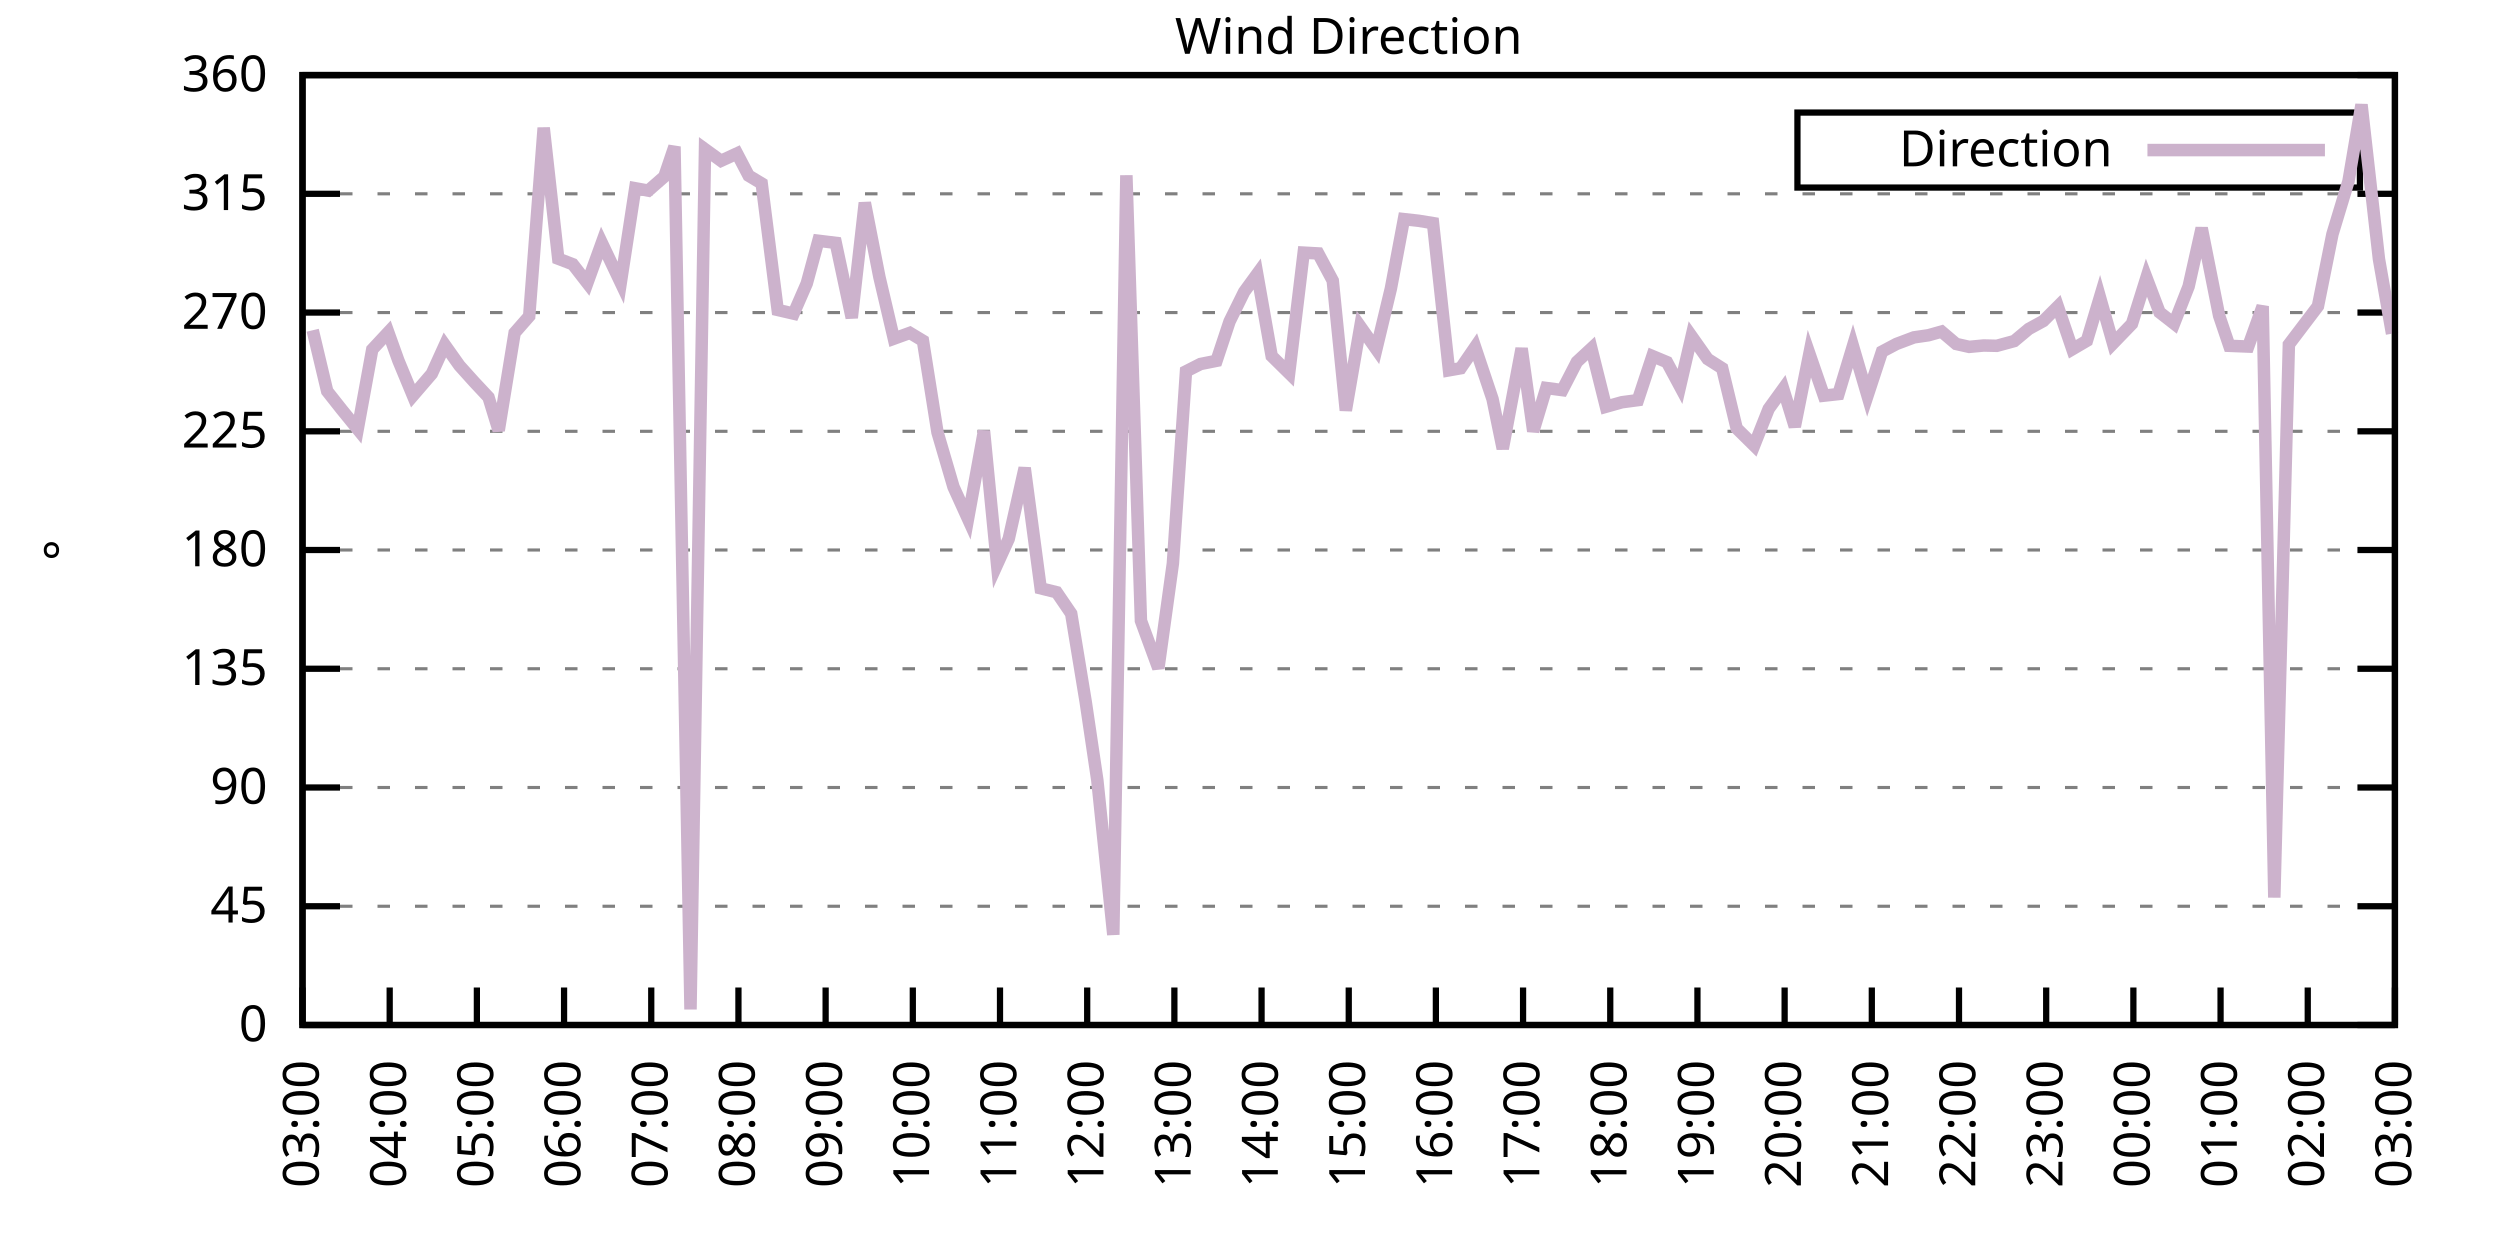
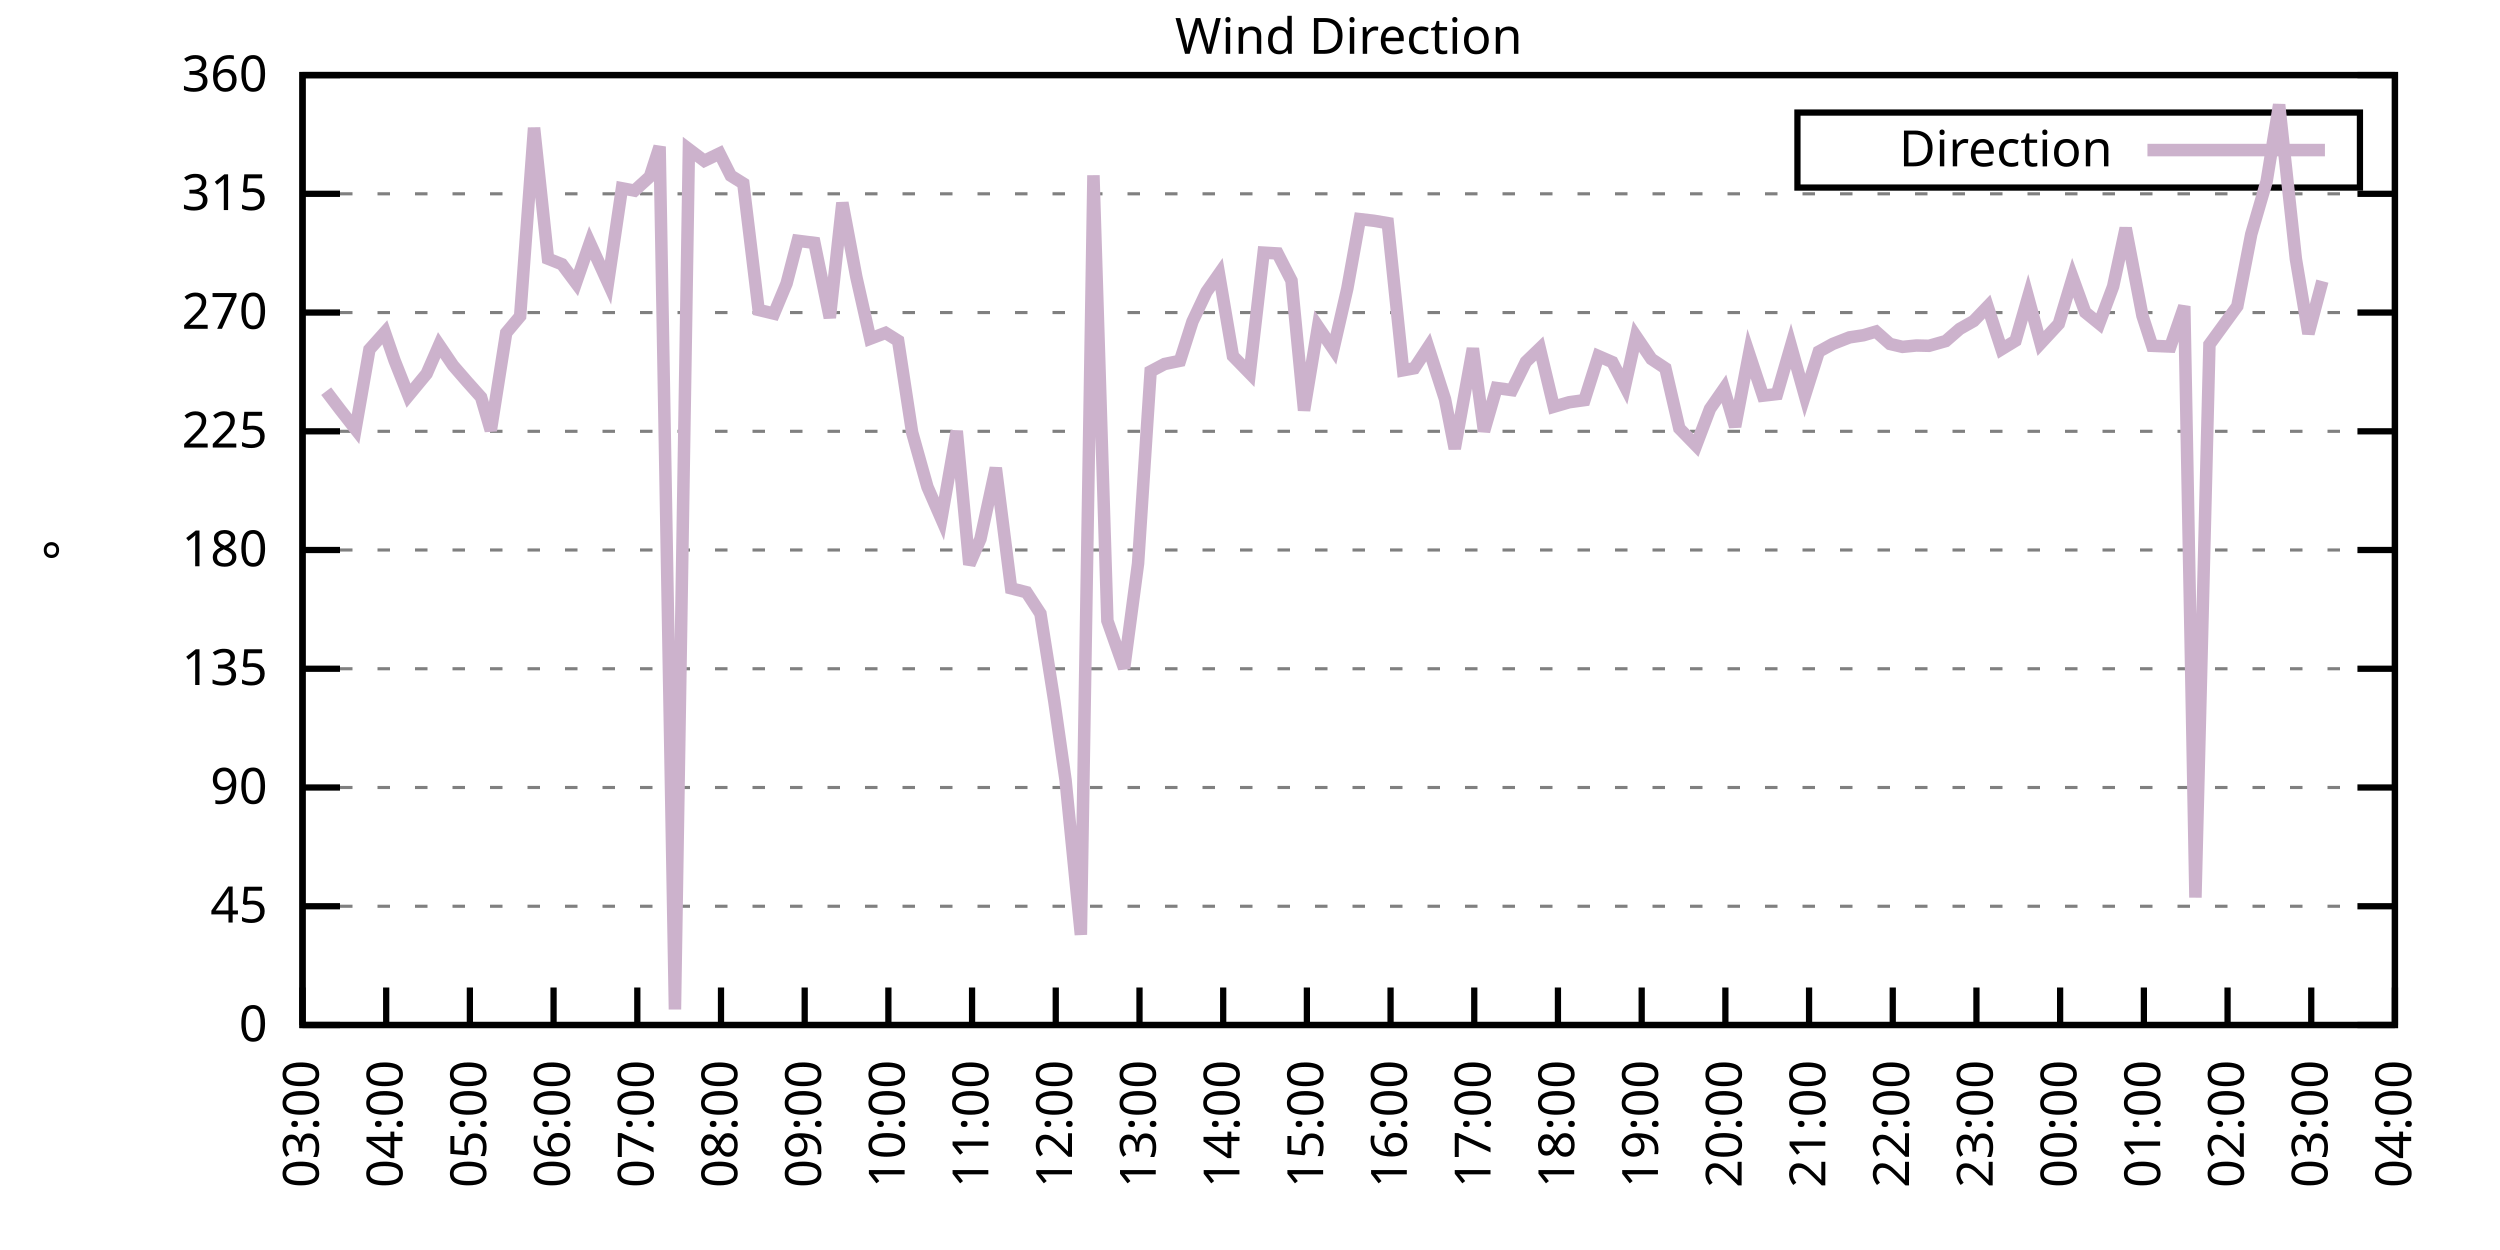
<svg xmlns="http://www.w3.org/2000/svg" xmlns:xlink="http://www.w3.org/1999/xlink" width="400" height="200" viewBox="0 0 400 200">
  <g id="gnuplot_canvas">
    <rect x="0" y="0" width="400" height="200" fill="none" />
    <defs>
      <circle id="gpDot" r="0.5" stroke-width="0.5" stroke="currentColor" />
      <path id="gpPt0" stroke-width="0.333" stroke="currentColor" d="M-1,0 h2 M0,-1 v2" />
      <path id="gpPt1" stroke-width="0.333" stroke="currentColor" d="M-1,-1 L1,1 M1,-1 L-1,1" />
      <path id="gpPt2" stroke-width="0.333" stroke="currentColor" d="M-1,0 L1,0 M0,-1 L0,1 M-1,-1 L1,1 M-1,1 L1,-1" />
      <rect id="gpPt3" stroke-width="0.333" stroke="currentColor" x="-1" y="-1" width="2" height="2" />
      <rect id="gpPt4" stroke-width="0.333" stroke="currentColor" fill="currentColor" x="-1" y="-1" width="2" height="2" />
      <circle id="gpPt5" stroke-width="0.333" stroke="currentColor" cx="0" cy="0" r="1" />
      <use xlink:href="#gpPt5" id="gpPt6" fill="currentColor" stroke="none" />
      <path id="gpPt7" stroke-width="0.333" stroke="currentColor" d="M0,-1.33 L-1.33,0.67 L1.33,0.67 z" />
      <use xlink:href="#gpPt7" id="gpPt8" fill="currentColor" stroke="none" />
      <use xlink:href="#gpPt7" id="gpPt9" stroke="currentColor" transform="rotate(180)" />
      <use xlink:href="#gpPt9" id="gpPt10" fill="currentColor" stroke="none" />
      <use xlink:href="#gpPt3" id="gpPt11" stroke="currentColor" transform="rotate(45)" />
      <use xlink:href="#gpPt11" id="gpPt12" fill="currentColor" stroke="none" />
      <path id="gpPt13" stroke-width="0.333" stroke="currentColor" d="M0,1.330 L1.265,0.411 L0.782,-1.067 L-0.782,-1.076 L-1.265,0.411 z" />
      <use xlink:href="#gpPt13" id="gpPt14" fill="currentColor" stroke="none" />
      <filter id="textbox" filterUnits="objectBoundingBox" x="0" y="0" height="1" width="1">
        <feFlood flood-color="white" flood-opacity="1" result="bgnd" />
        <feComposite in="SourceGraphic" in2="bgnd" operator="atop" />
      </filter>
      <filter id="greybox" filterUnits="objectBoundingBox" x="0" y="0" height="1" width="1">
        <feFlood flood-color="lightgrey" flood-opacity="1" result="grey" />
        <feComposite in="SourceGraphic" in2="grey" operator="atop" />
      </filter>
    </defs>
    <g fill="none" color="white" stroke="currentColor" stroke-width="1.00" stroke-linecap="butt" stroke-linejoin="miter">
</g>
    <g fill="none" color="black" stroke="currentColor" stroke-width="1.00" stroke-linecap="butt" stroke-linejoin="miter">
      <g stroke="none" shape-rendering="crispEdges">
        <polygon fill="rgb(255, 255, 255)" points="48.40,164.00 383.18,164.00 383.18,12.02 48.40,12.02 " />
      </g>
    </g>
    <g fill="none" color="black" stroke="currentColor" stroke-width="1.00" stroke-linecap="butt" stroke-linejoin="miter">
</g>
    <g fill="none" color="black" stroke="black" stroke-width="0.50" stroke-linecap="butt" stroke-linejoin="miter">
</g>
    <g fill="none" color="gray" stroke="currentColor" stroke-width="0.50" stroke-linecap="butt" stroke-linejoin="miter">
      <path stroke="gray" stroke-dasharray="2,4" class="gridline" d="M48.40,164.00 L383.19,164.00  " />
    </g>
    <g fill="none" color="gray" stroke="gray" stroke-width="1.00" stroke-linecap="butt" stroke-linejoin="miter">
</g>
    <g fill="none" color="black" stroke="currentColor" stroke-width="1.00" stroke-linecap="butt" stroke-linejoin="miter">
      <path stroke="black" d="M48.40,164.00 L54.40,164.00 M383.19,164.00 L377.19,164.00  " />
      <g transform="translate(42.80,166.60)" stroke="none" fill="black" font-family="Sans" font-size="8.00" text-anchor="end">
        <text>
          <tspan font-family="Sans"> 0</tspan>
        </text>
      </g>
    </g>
    <g fill="none" color="black" stroke="currentColor" stroke-width="1.00" stroke-linecap="butt" stroke-linejoin="miter">
</g>
    <g fill="none" color="black" stroke="black" stroke-width="0.50" stroke-linecap="butt" stroke-linejoin="miter">
</g>
    <g fill="none" color="gray" stroke="currentColor" stroke-width="0.50" stroke-linecap="butt" stroke-linejoin="miter">
      <path stroke="gray" stroke-dasharray="2,4" class="gridline" d="M48.40,145.00 L383.19,145.00  " />
    </g>
    <g fill="none" color="gray" stroke="gray" stroke-width="1.00" stroke-linecap="butt" stroke-linejoin="miter">
</g>
    <g fill="none" color="black" stroke="currentColor" stroke-width="1.00" stroke-linecap="butt" stroke-linejoin="miter">
      <path stroke="black" d="M48.40,145.00 L54.40,145.00 M383.19,145.00 L377.19,145.00  " />
      <g transform="translate(42.80,147.60)" stroke="none" fill="black" font-family="Sans" font-size="8.00" text-anchor="end">
        <text>
          <tspan font-family="Sans"> 45</tspan>
        </text>
      </g>
    </g>
    <g fill="none" color="black" stroke="currentColor" stroke-width="1.00" stroke-linecap="butt" stroke-linejoin="miter">
</g>
    <g fill="none" color="black" stroke="black" stroke-width="0.50" stroke-linecap="butt" stroke-linejoin="miter">
</g>
    <g fill="none" color="gray" stroke="currentColor" stroke-width="0.50" stroke-linecap="butt" stroke-linejoin="miter">
      <path stroke="gray" stroke-dasharray="2,4" class="gridline" d="M48.40,126.00 L383.19,126.00  " />
    </g>
    <g fill="none" color="gray" stroke="gray" stroke-width="1.00" stroke-linecap="butt" stroke-linejoin="miter">
</g>
    <g fill="none" color="black" stroke="currentColor" stroke-width="1.00" stroke-linecap="butt" stroke-linejoin="miter">
      <path stroke="black" d="M48.40,126.00 L54.40,126.00 M383.19,126.00 L377.19,126.00  " />
      <g transform="translate(42.80,128.60)" stroke="none" fill="black" font-family="Sans" font-size="8.00" text-anchor="end">
        <text>
          <tspan font-family="Sans"> 90</tspan>
        </text>
      </g>
    </g>
    <g fill="none" color="black" stroke="currentColor" stroke-width="1.00" stroke-linecap="butt" stroke-linejoin="miter">
</g>
    <g fill="none" color="black" stroke="black" stroke-width="0.50" stroke-linecap="butt" stroke-linejoin="miter">
</g>
    <g fill="none" color="gray" stroke="currentColor" stroke-width="0.50" stroke-linecap="butt" stroke-linejoin="miter">
      <path stroke="gray" stroke-dasharray="2,4" class="gridline" d="M48.40,107.00 L383.19,107.00  " />
    </g>
    <g fill="none" color="gray" stroke="gray" stroke-width="1.00" stroke-linecap="butt" stroke-linejoin="miter">
</g>
    <g fill="none" color="black" stroke="currentColor" stroke-width="1.00" stroke-linecap="butt" stroke-linejoin="miter">
      <path stroke="black" d="M48.40,107.00 L54.40,107.00 M383.19,107.00 L377.19,107.00  " />
      <g transform="translate(42.80,109.60)" stroke="none" fill="black" font-family="Sans" font-size="8.00" text-anchor="end">
        <text>
          <tspan font-family="Sans"> 135</tspan>
        </text>
      </g>
    </g>
    <g fill="none" color="black" stroke="currentColor" stroke-width="1.00" stroke-linecap="butt" stroke-linejoin="miter">
</g>
    <g fill="none" color="black" stroke="black" stroke-width="0.50" stroke-linecap="butt" stroke-linejoin="miter">
</g>
    <g fill="none" color="gray" stroke="currentColor" stroke-width="0.50" stroke-linecap="butt" stroke-linejoin="miter">
      <path stroke="gray" stroke-dasharray="2,4" class="gridline" d="M48.40,88.00 L383.19,88.00  " />
    </g>
    <g fill="none" color="gray" stroke="gray" stroke-width="1.00" stroke-linecap="butt" stroke-linejoin="miter">
</g>
    <g fill="none" color="black" stroke="currentColor" stroke-width="1.00" stroke-linecap="butt" stroke-linejoin="miter">
      <path stroke="black" d="M48.40,88.00 L54.40,88.00 M383.19,88.00 L377.19,88.00  " />
      <g transform="translate(42.80,90.60)" stroke="none" fill="black" font-family="Sans" font-size="8.00" text-anchor="end">
        <text>
          <tspan font-family="Sans"> 180</tspan>
        </text>
      </g>
    </g>
    <g fill="none" color="black" stroke="currentColor" stroke-width="1.00" stroke-linecap="butt" stroke-linejoin="miter">
</g>
    <g fill="none" color="black" stroke="black" stroke-width="0.50" stroke-linecap="butt" stroke-linejoin="miter">
</g>
    <g fill="none" color="gray" stroke="currentColor" stroke-width="0.50" stroke-linecap="butt" stroke-linejoin="miter">
      <path stroke="gray" stroke-dasharray="2,4" class="gridline" d="M48.40,69.01 L383.19,69.01  " />
    </g>
    <g fill="none" color="gray" stroke="gray" stroke-width="1.00" stroke-linecap="butt" stroke-linejoin="miter">
</g>
    <g fill="none" color="black" stroke="currentColor" stroke-width="1.00" stroke-linecap="butt" stroke-linejoin="miter">
      <path stroke="black" d="M48.40,69.01 L54.40,69.01 M383.19,69.01 L377.19,69.01  " />
      <g transform="translate(42.80,71.61)" stroke="none" fill="black" font-family="Sans" font-size="8.00" text-anchor="end">
        <text>
          <tspan font-family="Sans"> 225</tspan>
        </text>
      </g>
    </g>
    <g fill="none" color="black" stroke="currentColor" stroke-width="1.00" stroke-linecap="butt" stroke-linejoin="miter">
</g>
    <g fill="none" color="black" stroke="black" stroke-width="0.50" stroke-linecap="butt" stroke-linejoin="miter">
</g>
    <g fill="none" color="gray" stroke="currentColor" stroke-width="0.50" stroke-linecap="butt" stroke-linejoin="miter">
      <path stroke="gray" stroke-dasharray="2,4" class="gridline" d="M48.40,50.01 L383.19,50.01  " />
    </g>
    <g fill="none" color="gray" stroke="gray" stroke-width="1.00" stroke-linecap="butt" stroke-linejoin="miter">
</g>
    <g fill="none" color="black" stroke="currentColor" stroke-width="1.00" stroke-linecap="butt" stroke-linejoin="miter">
      <path stroke="black" d="M48.40,50.01 L54.40,50.01 M383.19,50.01 L377.19,50.01  " />
      <g transform="translate(42.80,52.61)" stroke="none" fill="black" font-family="Sans" font-size="8.00" text-anchor="end">
        <text>
          <tspan font-family="Sans"> 270</tspan>
        </text>
      </g>
    </g>
    <g fill="none" color="black" stroke="currentColor" stroke-width="1.00" stroke-linecap="butt" stroke-linejoin="miter">
</g>
    <g fill="none" color="black" stroke="black" stroke-width="0.50" stroke-linecap="butt" stroke-linejoin="miter">
</g>
    <g fill="none" color="gray" stroke="currentColor" stroke-width="0.50" stroke-linecap="butt" stroke-linejoin="miter">
      <path stroke="gray" stroke-dasharray="2,4" class="gridline" d="M48.40,31.01 L383.19,31.01  " />
    </g>
    <g fill="none" color="gray" stroke="gray" stroke-width="1.00" stroke-linecap="butt" stroke-linejoin="miter">
</g>
    <g fill="none" color="black" stroke="currentColor" stroke-width="1.00" stroke-linecap="butt" stroke-linejoin="miter">
      <path stroke="black" d="M48.40,31.01 L54.40,31.01 M383.19,31.01 L377.19,31.01  " />
      <g transform="translate(42.80,33.61)" stroke="none" fill="black" font-family="Sans" font-size="8.00" text-anchor="end">
        <text>
          <tspan font-family="Sans"> 315</tspan>
        </text>
      </g>
    </g>
    <g fill="none" color="black" stroke="currentColor" stroke-width="1.00" stroke-linecap="butt" stroke-linejoin="miter">
</g>
    <g fill="none" color="black" stroke="black" stroke-width="0.50" stroke-linecap="butt" stroke-linejoin="miter">
</g>
    <g fill="none" color="gray" stroke="currentColor" stroke-width="0.50" stroke-linecap="butt" stroke-linejoin="miter">
      <path stroke="gray" stroke-dasharray="2,4" class="gridline" d="M48.40,12.01 L383.19,12.01  " />
    </g>
    <g fill="none" color="gray" stroke="gray" stroke-width="1.00" stroke-linecap="butt" stroke-linejoin="miter">
</g>
    <g fill="none" color="black" stroke="currentColor" stroke-width="1.00" stroke-linecap="butt" stroke-linejoin="miter">
      <path stroke="black" d="M48.40,12.01 L54.40,12.01 M383.19,12.01 L377.19,12.01  " />
      <g transform="translate(42.80,14.61)" stroke="none" fill="black" font-family="Sans" font-size="8.00" text-anchor="end">
        <text>
          <tspan font-family="Sans"> 360</tspan>
        </text>
      </g>
    </g>
    <g fill="none" color="black" stroke="currentColor" stroke-width="1.00" stroke-linecap="butt" stroke-linejoin="miter">
      <path stroke="black" d="M48.40,164.00 L48.40,158.00  " />
      <g transform="translate(51.00,169.60) rotate(270.00)" stroke="none" fill="black" font-family="Sans" font-size="8.00" text-anchor="end">
        <text>
          <tspan font-family="Sans">03:00</tspan>
        </text>
      </g>
    </g>
    <g fill="none" color="black" stroke="currentColor" stroke-width="1.00" stroke-linecap="butt" stroke-linejoin="miter">
-       <path stroke="black" d="M62.35,164.00 L62.35,158.00  " />
-       <g transform="translate(64.95,169.60) rotate(270.00)" stroke="none" fill="black" font-family="Sans" font-size="8.00" text-anchor="end">
+       <path stroke="black" d="M61.79,164.00 L61.79,158.00  " />
+       <g transform="translate(64.39,169.60) rotate(270.00)" stroke="none" fill="black" font-family="Sans" font-size="8.00" text-anchor="end">
        <text>
          <tspan font-family="Sans">04:00</tspan>
        </text>
      </g>
    </g>
    <g fill="none" color="black" stroke="currentColor" stroke-width="1.00" stroke-linecap="butt" stroke-linejoin="miter">
-       <path stroke="black" d="M76.30,164.00 L76.30,158.00  " />
-       <g transform="translate(78.90,169.60) rotate(270.00)" stroke="none" fill="black" font-family="Sans" font-size="8.00" text-anchor="end">
+       <path stroke="black" d="M75.18,164.00 L75.18,158.00  " />
+       <g transform="translate(77.78,169.60) rotate(270.00)" stroke="none" fill="black" font-family="Sans" font-size="8.00" text-anchor="end">
        <text>
          <tspan font-family="Sans">05:00</tspan>
        </text>
      </g>
    </g>
    <g fill="none" color="black" stroke="currentColor" stroke-width="1.00" stroke-linecap="butt" stroke-linejoin="miter">
-       <path stroke="black" d="M90.25,164.00 L90.25,158.00  " />
-       <g transform="translate(92.85,169.60) rotate(270.00)" stroke="none" fill="black" font-family="Sans" font-size="8.00" text-anchor="end">
+       <path stroke="black" d="M88.57,164.00 L88.57,158.00  " />
+       <g transform="translate(91.17,169.60) rotate(270.00)" stroke="none" fill="black" font-family="Sans" font-size="8.00" text-anchor="end">
        <text>
          <tspan font-family="Sans">06:00</tspan>
        </text>
      </g>
    </g>
    <g fill="none" color="black" stroke="currentColor" stroke-width="1.00" stroke-linecap="butt" stroke-linejoin="miter">
-       <path stroke="black" d="M104.20,164.00 L104.20,158.00  " />
-       <g transform="translate(106.80,169.60) rotate(270.00)" stroke="none" fill="black" font-family="Sans" font-size="8.00" text-anchor="end">
+       <path stroke="black" d="M101.97,164.00 L101.97,158.00  " />
+       <g transform="translate(104.57,169.60) rotate(270.00)" stroke="none" fill="black" font-family="Sans" font-size="8.00" text-anchor="end">
        <text>
          <tspan font-family="Sans">07:00</tspan>
        </text>
      </g>
    </g>
    <g fill="none" color="black" stroke="currentColor" stroke-width="1.00" stroke-linecap="butt" stroke-linejoin="miter">
-       <path stroke="black" d="M118.15,164.00 L118.15,158.00  " />
-       <g transform="translate(120.75,169.60) rotate(270.00)" stroke="none" fill="black" font-family="Sans" font-size="8.00" text-anchor="end">
+       <path stroke="black" d="M115.36,164.00 L115.36,158.00  " />
+       <g transform="translate(117.96,169.60) rotate(270.00)" stroke="none" fill="black" font-family="Sans" font-size="8.00" text-anchor="end">
        <text>
          <tspan font-family="Sans">08:00</tspan>
        </text>
      </g>
    </g>
    <g fill="none" color="black" stroke="currentColor" stroke-width="1.00" stroke-linecap="butt" stroke-linejoin="miter">
-       <path stroke="black" d="M132.10,164.00 L132.10,158.00  " />
-       <g transform="translate(134.70,169.60) rotate(270.00)" stroke="none" fill="black" font-family="Sans" font-size="8.00" text-anchor="end">
+       <path stroke="black" d="M128.75,164.00 L128.75,158.00  " />
+       <g transform="translate(131.35,169.60) rotate(270.00)" stroke="none" fill="black" font-family="Sans" font-size="8.00" text-anchor="end">
        <text>
          <tspan font-family="Sans">09:00</tspan>
        </text>
      </g>
    </g>
    <g fill="none" color="black" stroke="currentColor" stroke-width="1.00" stroke-linecap="butt" stroke-linejoin="miter">
-       <path stroke="black" d="M146.05,164.00 L146.05,158.00  " />
-       <g transform="translate(148.65,169.60) rotate(270.00)" stroke="none" fill="black" font-family="Sans" font-size="8.00" text-anchor="end">
+       <path stroke="black" d="M142.14,164.00 L142.14,158.00  " />
+       <g transform="translate(144.74,169.60) rotate(270.00)" stroke="none" fill="black" font-family="Sans" font-size="8.00" text-anchor="end">
        <text>
          <tspan font-family="Sans">10:00</tspan>
        </text>
      </g>
    </g>
    <g fill="none" color="black" stroke="currentColor" stroke-width="1.00" stroke-linecap="butt" stroke-linejoin="miter">
-       <path stroke="black" d="M160.00,164.00 L160.00,158.00  " />
-       <g transform="translate(162.60,169.60) rotate(270.00)" stroke="none" fill="black" font-family="Sans" font-size="8.00" text-anchor="end">
+       <path stroke="black" d="M155.53,164.00 L155.53,158.00  " />
+       <g transform="translate(158.13,169.60) rotate(270.00)" stroke="none" fill="black" font-family="Sans" font-size="8.00" text-anchor="end">
        <text>
          <tspan font-family="Sans">11:00</tspan>
        </text>
      </g>
    </g>
    <g fill="none" color="black" stroke="currentColor" stroke-width="1.00" stroke-linecap="butt" stroke-linejoin="miter">
-       <path stroke="black" d="M173.95,164.00 L173.95,158.00  " />
-       <g transform="translate(176.55,169.60) rotate(270.00)" stroke="none" fill="black" font-family="Sans" font-size="8.00" text-anchor="end">
+       <path stroke="black" d="M168.92,164.00 L168.92,158.00  " />
+       <g transform="translate(171.52,169.60) rotate(270.00)" stroke="none" fill="black" font-family="Sans" font-size="8.00" text-anchor="end">
        <text>
          <tspan font-family="Sans">12:00</tspan>
        </text>
      </g>
    </g>
    <g fill="none" color="black" stroke="currentColor" stroke-width="1.00" stroke-linecap="butt" stroke-linejoin="miter">
-       <path stroke="black" d="M187.90,164.00 L187.90,158.00  " />
-       <g transform="translate(190.50,169.60) rotate(270.00)" stroke="none" fill="black" font-family="Sans" font-size="8.00" text-anchor="end">
+       <path stroke="black" d="M182.32,164.00 L182.32,158.00  " />
+       <g transform="translate(184.92,169.60) rotate(270.00)" stroke="none" fill="black" font-family="Sans" font-size="8.00" text-anchor="end">
        <text>
          <tspan font-family="Sans">13:00</tspan>
        </text>
      </g>
    </g>
    <g fill="none" color="black" stroke="currentColor" stroke-width="1.00" stroke-linecap="butt" stroke-linejoin="miter">
-       <path stroke="black" d="M201.85,164.00 L201.85,158.00  " />
-       <g transform="translate(204.45,169.60) rotate(270.00)" stroke="none" fill="black" font-family="Sans" font-size="8.00" text-anchor="end">
+       <path stroke="black" d="M195.71,164.00 L195.71,158.00  " />
+       <g transform="translate(198.31,169.60) rotate(270.00)" stroke="none" fill="black" font-family="Sans" font-size="8.00" text-anchor="end">
        <text>
          <tspan font-family="Sans">14:00</tspan>
        </text>
      </g>
    </g>
    <g fill="none" color="black" stroke="currentColor" stroke-width="1.00" stroke-linecap="butt" stroke-linejoin="miter">
-       <path stroke="black" d="M215.80,164.00 L215.80,158.00  " />
-       <g transform="translate(218.40,169.60) rotate(270.00)" stroke="none" fill="black" font-family="Sans" font-size="8.00" text-anchor="end">
+       <path stroke="black" d="M209.10,164.00 L209.10,158.00  " />
+       <g transform="translate(211.70,169.60) rotate(270.00)" stroke="none" fill="black" font-family="Sans" font-size="8.00" text-anchor="end">
        <text>
          <tspan font-family="Sans">15:00</tspan>
        </text>
      </g>
    </g>
    <g fill="none" color="black" stroke="currentColor" stroke-width="1.00" stroke-linecap="butt" stroke-linejoin="miter">
-       <path stroke="black" d="M229.74,164.00 L229.74,158.00  " />
-       <g transform="translate(232.34,169.60) rotate(270.00)" stroke="none" fill="black" font-family="Sans" font-size="8.00" text-anchor="end">
+       <path stroke="black" d="M222.49,164.00 L222.49,158.00  " />
+       <g transform="translate(225.09,169.60) rotate(270.00)" stroke="none" fill="black" font-family="Sans" font-size="8.00" text-anchor="end">
        <text>
          <tspan font-family="Sans">16:00</tspan>
        </text>
      </g>
    </g>
    <g fill="none" color="black" stroke="currentColor" stroke-width="1.00" stroke-linecap="butt" stroke-linejoin="miter">
-       <path stroke="black" d="M243.69,164.00 L243.69,158.00  " />
-       <g transform="translate(246.29,169.60) rotate(270.00)" stroke="none" fill="black" font-family="Sans" font-size="8.00" text-anchor="end">
+       <path stroke="black" d="M235.88,164.00 L235.88,158.00  " />
+       <g transform="translate(238.48,169.60) rotate(270.00)" stroke="none" fill="black" font-family="Sans" font-size="8.00" text-anchor="end">
        <text>
          <tspan font-family="Sans">17:00</tspan>
        </text>
      </g>
    </g>
    <g fill="none" color="black" stroke="currentColor" stroke-width="1.00" stroke-linecap="butt" stroke-linejoin="miter">
-       <path stroke="black" d="M257.64,164.00 L257.64,158.00  " />
-       <g transform="translate(260.24,169.60) rotate(270.00)" stroke="none" fill="black" font-family="Sans" font-size="8.00" text-anchor="end">
+       <path stroke="black" d="M249.27,164.00 L249.27,158.00  " />
+       <g transform="translate(251.87,169.60) rotate(270.00)" stroke="none" fill="black" font-family="Sans" font-size="8.00" text-anchor="end">
        <text>
          <tspan font-family="Sans">18:00</tspan>
        </text>
      </g>
    </g>
    <g fill="none" color="black" stroke="currentColor" stroke-width="1.00" stroke-linecap="butt" stroke-linejoin="miter">
-       <path stroke="black" d="M271.59,164.00 L271.59,158.00  " />
-       <g transform="translate(274.19,169.60) rotate(270.00)" stroke="none" fill="black" font-family="Sans" font-size="8.00" text-anchor="end">
+       <path stroke="black" d="M262.67,164.00 L262.67,158.00  " />
+       <g transform="translate(265.27,169.60) rotate(270.00)" stroke="none" fill="black" font-family="Sans" font-size="8.00" text-anchor="end">
        <text>
          <tspan font-family="Sans">19:00</tspan>
        </text>
      </g>
    </g>
    <g fill="none" color="black" stroke="currentColor" stroke-width="1.00" stroke-linecap="butt" stroke-linejoin="miter">
-       <path stroke="black" d="M285.54,164.00 L285.54,158.00  " />
-       <g transform="translate(288.14,169.60) rotate(270.00)" stroke="none" fill="black" font-family="Sans" font-size="8.00" text-anchor="end">
+       <path stroke="black" d="M276.06,164.00 L276.06,158.00  " />
+       <g transform="translate(278.66,169.60) rotate(270.00)" stroke="none" fill="black" font-family="Sans" font-size="8.00" text-anchor="end">
        <text>
          <tspan font-family="Sans">20:00</tspan>
        </text>
      </g>
    </g>
    <g fill="none" color="black" stroke="currentColor" stroke-width="1.00" stroke-linecap="butt" stroke-linejoin="miter">
-       <path stroke="black" d="M299.49,164.00 L299.49,158.00  " />
-       <g transform="translate(302.09,169.60) rotate(270.00)" stroke="none" fill="black" font-family="Sans" font-size="8.00" text-anchor="end">
+       <path stroke="black" d="M289.45,164.00 L289.45,158.00  " />
+       <g transform="translate(292.05,169.60) rotate(270.00)" stroke="none" fill="black" font-family="Sans" font-size="8.00" text-anchor="end">
        <text>
          <tspan font-family="Sans">21:00</tspan>
        </text>
      </g>
    </g>
    <g fill="none" color="black" stroke="currentColor" stroke-width="1.00" stroke-linecap="butt" stroke-linejoin="miter">
-       <path stroke="black" d="M313.44,164.00 L313.44,158.00  " />
-       <g transform="translate(316.04,169.60) rotate(270.00)" stroke="none" fill="black" font-family="Sans" font-size="8.00" text-anchor="end">
+       <path stroke="black" d="M302.84,164.00 L302.84,158.00  " />
+       <g transform="translate(305.44,169.60) rotate(270.00)" stroke="none" fill="black" font-family="Sans" font-size="8.00" text-anchor="end">
        <text>
          <tspan font-family="Sans">22:00</tspan>
        </text>
      </g>
    </g>
    <g fill="none" color="black" stroke="currentColor" stroke-width="1.00" stroke-linecap="butt" stroke-linejoin="miter">
-       <path stroke="black" d="M327.39,164.00 L327.39,158.00  " />
-       <g transform="translate(329.99,169.60) rotate(270.00)" stroke="none" fill="black" font-family="Sans" font-size="8.00" text-anchor="end">
+       <path stroke="black" d="M316.23,164.00 L316.23,158.00  " />
+       <g transform="translate(318.83,169.60) rotate(270.00)" stroke="none" fill="black" font-family="Sans" font-size="8.00" text-anchor="end">
        <text>
          <tspan font-family="Sans">23:00</tspan>
        </text>
      </g>
    </g>
    <g fill="none" color="black" stroke="currentColor" stroke-width="1.00" stroke-linecap="butt" stroke-linejoin="miter">
-       <path stroke="black" d="M341.34,164.00 L341.34,158.00  " />
-       <g transform="translate(343.94,169.60) rotate(270.00)" stroke="none" fill="black" font-family="Sans" font-size="8.00" text-anchor="end">
+       <path stroke="black" d="M329.62,164.00 L329.62,158.00  " />
+       <g transform="translate(332.22,169.60) rotate(270.00)" stroke="none" fill="black" font-family="Sans" font-size="8.00" text-anchor="end">
        <text>
          <tspan font-family="Sans">00:00</tspan>
        </text>
      </g>
    </g>
    <g fill="none" color="black" stroke="currentColor" stroke-width="1.00" stroke-linecap="butt" stroke-linejoin="miter">
-       <path stroke="black" d="M355.29,164.00 L355.29,158.00  " />
-       <g transform="translate(357.89,169.60) rotate(270.00)" stroke="none" fill="black" font-family="Sans" font-size="8.00" text-anchor="end">
+       <path stroke="black" d="M343.02,164.00 L343.02,158.00  " />
+       <g transform="translate(345.62,169.60) rotate(270.00)" stroke="none" fill="black" font-family="Sans" font-size="8.00" text-anchor="end">
        <text>
          <tspan font-family="Sans">01:00</tspan>
        </text>
      </g>
    </g>
    <g fill="none" color="black" stroke="currentColor" stroke-width="1.00" stroke-linecap="butt" stroke-linejoin="miter">
-       <path stroke="black" d="M369.24,164.00 L369.24,158.00  " />
-       <g transform="translate(371.84,169.60) rotate(270.00)" stroke="none" fill="black" font-family="Sans" font-size="8.00" text-anchor="end">
+       <path stroke="black" d="M356.41,164.00 L356.41,158.00  " />
+       <g transform="translate(359.01,169.60) rotate(270.00)" stroke="none" fill="black" font-family="Sans" font-size="8.00" text-anchor="end">
        <text>
          <tspan font-family="Sans">02:00</tspan>
+         </text>
+       </g>
+     </g>
+     <g fill="none" color="black" stroke="currentColor" stroke-width="1.00" stroke-linecap="butt" stroke-linejoin="miter">
+       <path stroke="black" d="M369.80,164.00 L369.80,158.00  " />
+       <g transform="translate(372.40,169.60) rotate(270.00)" stroke="none" fill="black" font-family="Sans" font-size="8.00" text-anchor="end">
+         <text>
+           <tspan font-family="Sans">03:00</tspan>
        </text>
      </g>
    </g>
    <g fill="none" color="black" stroke="currentColor" stroke-width="1.00" stroke-linecap="butt" stroke-linejoin="miter">
      <path stroke="black" d="M383.19,164.00 L383.19,158.00  " />
      <g transform="translate(385.79,169.60) rotate(270.00)" stroke="none" fill="black" font-family="Sans" font-size="8.00" text-anchor="end">
        <text>
-           <tspan font-family="Sans">03:00</tspan>
+           <tspan font-family="Sans">04:00</tspan>
        </text>
      </g>
    </g>
    <g fill="none" color="black" stroke="currentColor" stroke-width="1.00" stroke-linecap="butt" stroke-linejoin="miter">
</g>
    <g fill="none" color="black" stroke="currentColor" stroke-width="1.00" stroke-linecap="butt" stroke-linejoin="miter">
      <path stroke="black" d="M48.40,12.01 L48.40,164.00 L383.19,164.00 L383.19,12.01 L48.40,12.01 Z  " />
    </g>
    <g fill="none" color="black" stroke="currentColor" stroke-width="1.00" stroke-linecap="butt" stroke-linejoin="miter">
</g>
    <g fill="none" color="black" stroke="currentColor" stroke-width="1.00" stroke-linecap="butt" stroke-linejoin="miter">
      <path stroke="black" d="M287.59,30.01 L287.59,18.01 L377.59,18.01 L377.59,30.01 L287.59,30.01 Z  " />
    </g>
    <g id="Wind_direction_plot_1">
      <g fill="none" color="white" stroke="black" stroke-width="2.00" stroke-linecap="butt" stroke-linejoin="miter">
</g>
      <g fill="none" color="black" stroke="currentColor" stroke-width="2.00" stroke-linecap="butt" stroke-linejoin="miter">
        <g transform="translate(337.99,26.61)" stroke="none" fill="black" font-family="Sans" font-size="8.00" text-anchor="end">
          <text>
            <tspan font-family="Sans">Direction</tspan>
          </text>
        </g>
      </g>
      <g fill="none" color="black" stroke="currentColor" stroke-width="2.00" stroke-linecap="butt" stroke-linejoin="miter">
-         <path stroke="rgb(204, 178, 204)" d="M343.59,24.01 L371.99,24.01 M50.03,52.84 L52.35,62.59 L54.68,65.54 L57.23,68.67 L59.56,55.92 L62.12,53.17   L63.74,57.69 L66.07,63.31 L69.09,59.80 L71.18,55.20 L73.51,58.49 L75.83,61.07 L78.16,63.56 L79.79,68.88   L82.34,53.26 L84.67,50.60 L86.99,20.45 L89.32,41.39 L91.64,42.28 L93.97,45.28 L96.29,38.86 L99.32,45.24   L101.64,30.12 L103.73,30.50 L106.29,28.26 L107.92,23.45 L110.48,161.51 L112.80,23.87 L115.36,25.73 L117.92,24.55   L119.78,28.10 L121.87,29.36 L124.43,49.59 L126.98,50.18 L129.08,45.36 L130.94,38.52 L133.72,38.86 L136.28,50.85   L138.37,32.44 L140.70,44.31 L143.02,54.19 L145.58,53.26 L147.67,54.52 L150.00,69.18 L152.56,77.91 L154.88,83.02   L157.44,68.96 L159.53,90.33 L161.39,86.23 L163.95,74.87 L166.51,94.13 L169.06,94.76 L171.39,98.18 L173.71,112.28   L175.57,124.82 L178.13,149.56 L180.22,28.05 L182.55,99.32 L185.34,106.92 L187.66,90.16 L189.76,59.42 L192.08,58.24   L194.64,57.73 L196.73,51.44 L199.06,46.71 L201.15,43.84 L203.47,56.97 L206.26,59.72 L208.59,40.42 L210.91,40.55   L213.24,44.90 L215.33,65.67 L217.65,52.25 L220.21,55.88 L222.54,46.17 L224.63,35.06 L226.95,35.32 L229.28,35.70   L231.84,59.25 L233.70,58.92 L236.02,55.54 L238.81,63.86 L240.44,71.79 L243.46,55.75 L245.32,69.01 L247.41,62.08   L249.97,62.42 L252.30,57.90 L254.62,55.75 L256.95,65.08 L259.50,64.36 L262.06,64.02 L264.39,56.97 L266.71,57.94   L268.80,61.83 L270.66,53.81 L273.22,57.44 L275.55,58.92 L277.87,68.54 L280.66,71.29 L282.99,65.42 L285.31,62.21   L287.17,68.25 L289.50,56.59 L291.82,63.31 L294.15,63.05 L296.47,55.37 L298.80,63.31 L301.12,56.26 L303.44,55.03   L306.23,53.98 L308.56,53.64 L310.65,53.05 L312.98,55.03 L315.07,55.50 L317.39,55.28 L319.49,55.33 L322.28,54.57   L324.60,52.63 L326.93,51.36 L329.25,49.04 L331.58,55.88 L333.90,54.52 L335.99,47.56 L338.09,54.95 L341.11,51.82   L343.43,44.43 L345.53,49.97 L347.85,51.78 L350.18,45.83 L352.27,36.50 L355.06,50.51 L356.69,55.33 L359.71,55.45   L362.03,48.99 L363.89,143.61 L366.22,55.12 L370.87,48.99 L373.19,37.47 L375.75,29.02 L377.84,16.74 L380.63,41.44   L382.73,53.39  " />
+         <path stroke="rgb(204, 178, 204)" d="M343.59,24.01 L371.99,24.01 M52.19,62.59 L54.43,65.54 L56.88,68.67 L59.11,55.92 L61.57,53.17 L63.13,57.69   L65.36,63.31 L68.26,59.80 L70.27,55.20 L72.50,58.49 L74.74,61.07 L76.97,63.56 L78.53,68.88 L80.99,53.26   L83.22,50.60 L85.45,20.45 L87.68,41.39 L89.91,42.28 L92.15,45.28 L94.38,38.86 L97.28,45.24 L99.51,30.12   L101.52,30.50 L103.98,28.26 L105.54,23.45 L107.99,161.51 L110.22,23.87 L112.68,25.73 L115.13,24.55 L116.92,28.10   L118.93,29.36 L121.38,49.59 L123.84,50.18 L125.85,45.36 L127.63,38.52 L130.31,38.86 L132.77,50.85 L134.78,32.44   L137.01,44.31 L139.24,54.19 L141.69,53.26 L143.70,54.52 L145.94,69.18 L148.39,77.91 L150.62,83.02 L153.08,68.96   L155.09,90.33 L156.87,86.23 L159.33,74.87 L161.78,94.13 L164.24,94.76 L166.47,98.18 L168.70,112.28 L170.49,124.82   L172.94,149.56 L174.95,28.05 L177.18,99.32 L179.86,106.92 L182.09,90.16 L184.10,59.42 L186.33,58.24 L188.79,57.73   L190.80,51.44 L193.03,46.71 L195.04,43.84 L197.27,56.97 L199.95,59.72 L202.18,40.42 L204.41,40.55 L206.64,44.90   L208.65,65.67 L210.88,52.25 L213.34,55.88 L215.57,46.17 L217.58,35.06 L219.81,35.32 L222.04,35.70 L224.50,59.25   L226.29,58.92 L228.52,55.54 L231.20,63.86 L232.76,71.79 L235.66,55.75 L237.44,69.01 L239.45,62.08 L241.91,62.42   L244.14,57.90 L246.37,55.75 L248.60,65.08 L251.06,64.36 L253.51,64.02 L255.75,56.97 L257.98,57.94 L259.99,61.83   L261.77,53.81 L264.23,57.44 L266.46,58.92 L268.69,68.54 L271.37,71.29 L273.60,65.42 L275.83,62.21 L277.62,68.25   L279.85,56.59 L282.08,63.31 L284.32,63.05 L286.55,55.37 L288.78,63.31 L291.01,56.26 L293.24,55.03 L295.92,53.98   L298.15,53.64 L300.16,53.05 L302.39,55.03 L304.40,55.50 L306.63,55.28 L308.64,55.33 L311.32,54.57 L313.55,52.63   L315.79,51.36 L318.02,49.04 L320.25,55.88 L322.48,54.52 L324.49,47.56 L326.50,54.95 L329.40,51.82 L331.63,44.43   L333.64,49.97 L335.87,51.78 L338.10,45.83 L340.11,36.50 L342.79,50.51 L344.35,55.33 L347.26,55.45 L349.49,48.99   L351.27,143.61 L353.51,55.12 L357.97,48.99 L360.20,37.47 L362.66,29.02 L364.66,16.74 L367.34,41.44 L369.35,53.39   L371.58,44.98  " />
      </g>
    </g>
    <g fill="none" color="black" stroke="currentColor" stroke-width="2.00" stroke-linecap="butt" stroke-linejoin="miter">
</g>
    <g fill="none" color="black" stroke="black" stroke-width="1.00" stroke-linecap="butt" stroke-linejoin="miter">
</g>
    <g fill="none" color="black" stroke="currentColor" stroke-width="1.00" stroke-linecap="butt" stroke-linejoin="miter">
      <path stroke="black" d="M48.40,12.01 L48.40,164.00 L383.19,164.00 L383.19,12.01 L48.40,12.01 Z  " />
      <g transform="translate(12.80,88.01) rotate(270.00)" stroke="none" fill="black" font-family="Sans" font-size="8.00" text-anchor="middle">
        <text>
          <tspan font-family="Sans">°</tspan>
        </text>
      </g>
    </g>
    <g fill="none" color="black" stroke="currentColor" stroke-width="1.00" stroke-linecap="butt" stroke-linejoin="miter">
</g>
    <g fill="none" color="black" stroke="currentColor" stroke-width="1.00" stroke-linecap="butt" stroke-linejoin="miter">
      <g transform="translate(215.79,8.61)" stroke="none" fill="black" font-family="Sans" font-size="8.00" text-anchor="middle">
        <text>
          <tspan font-family="Sans">Wind Direction</tspan>
        </text>
      </g>
    </g>
    <g fill="none" color="black" stroke="currentColor" stroke-width="1.00" stroke-linecap="butt" stroke-linejoin="miter">
</g>
  </g>
</svg>
